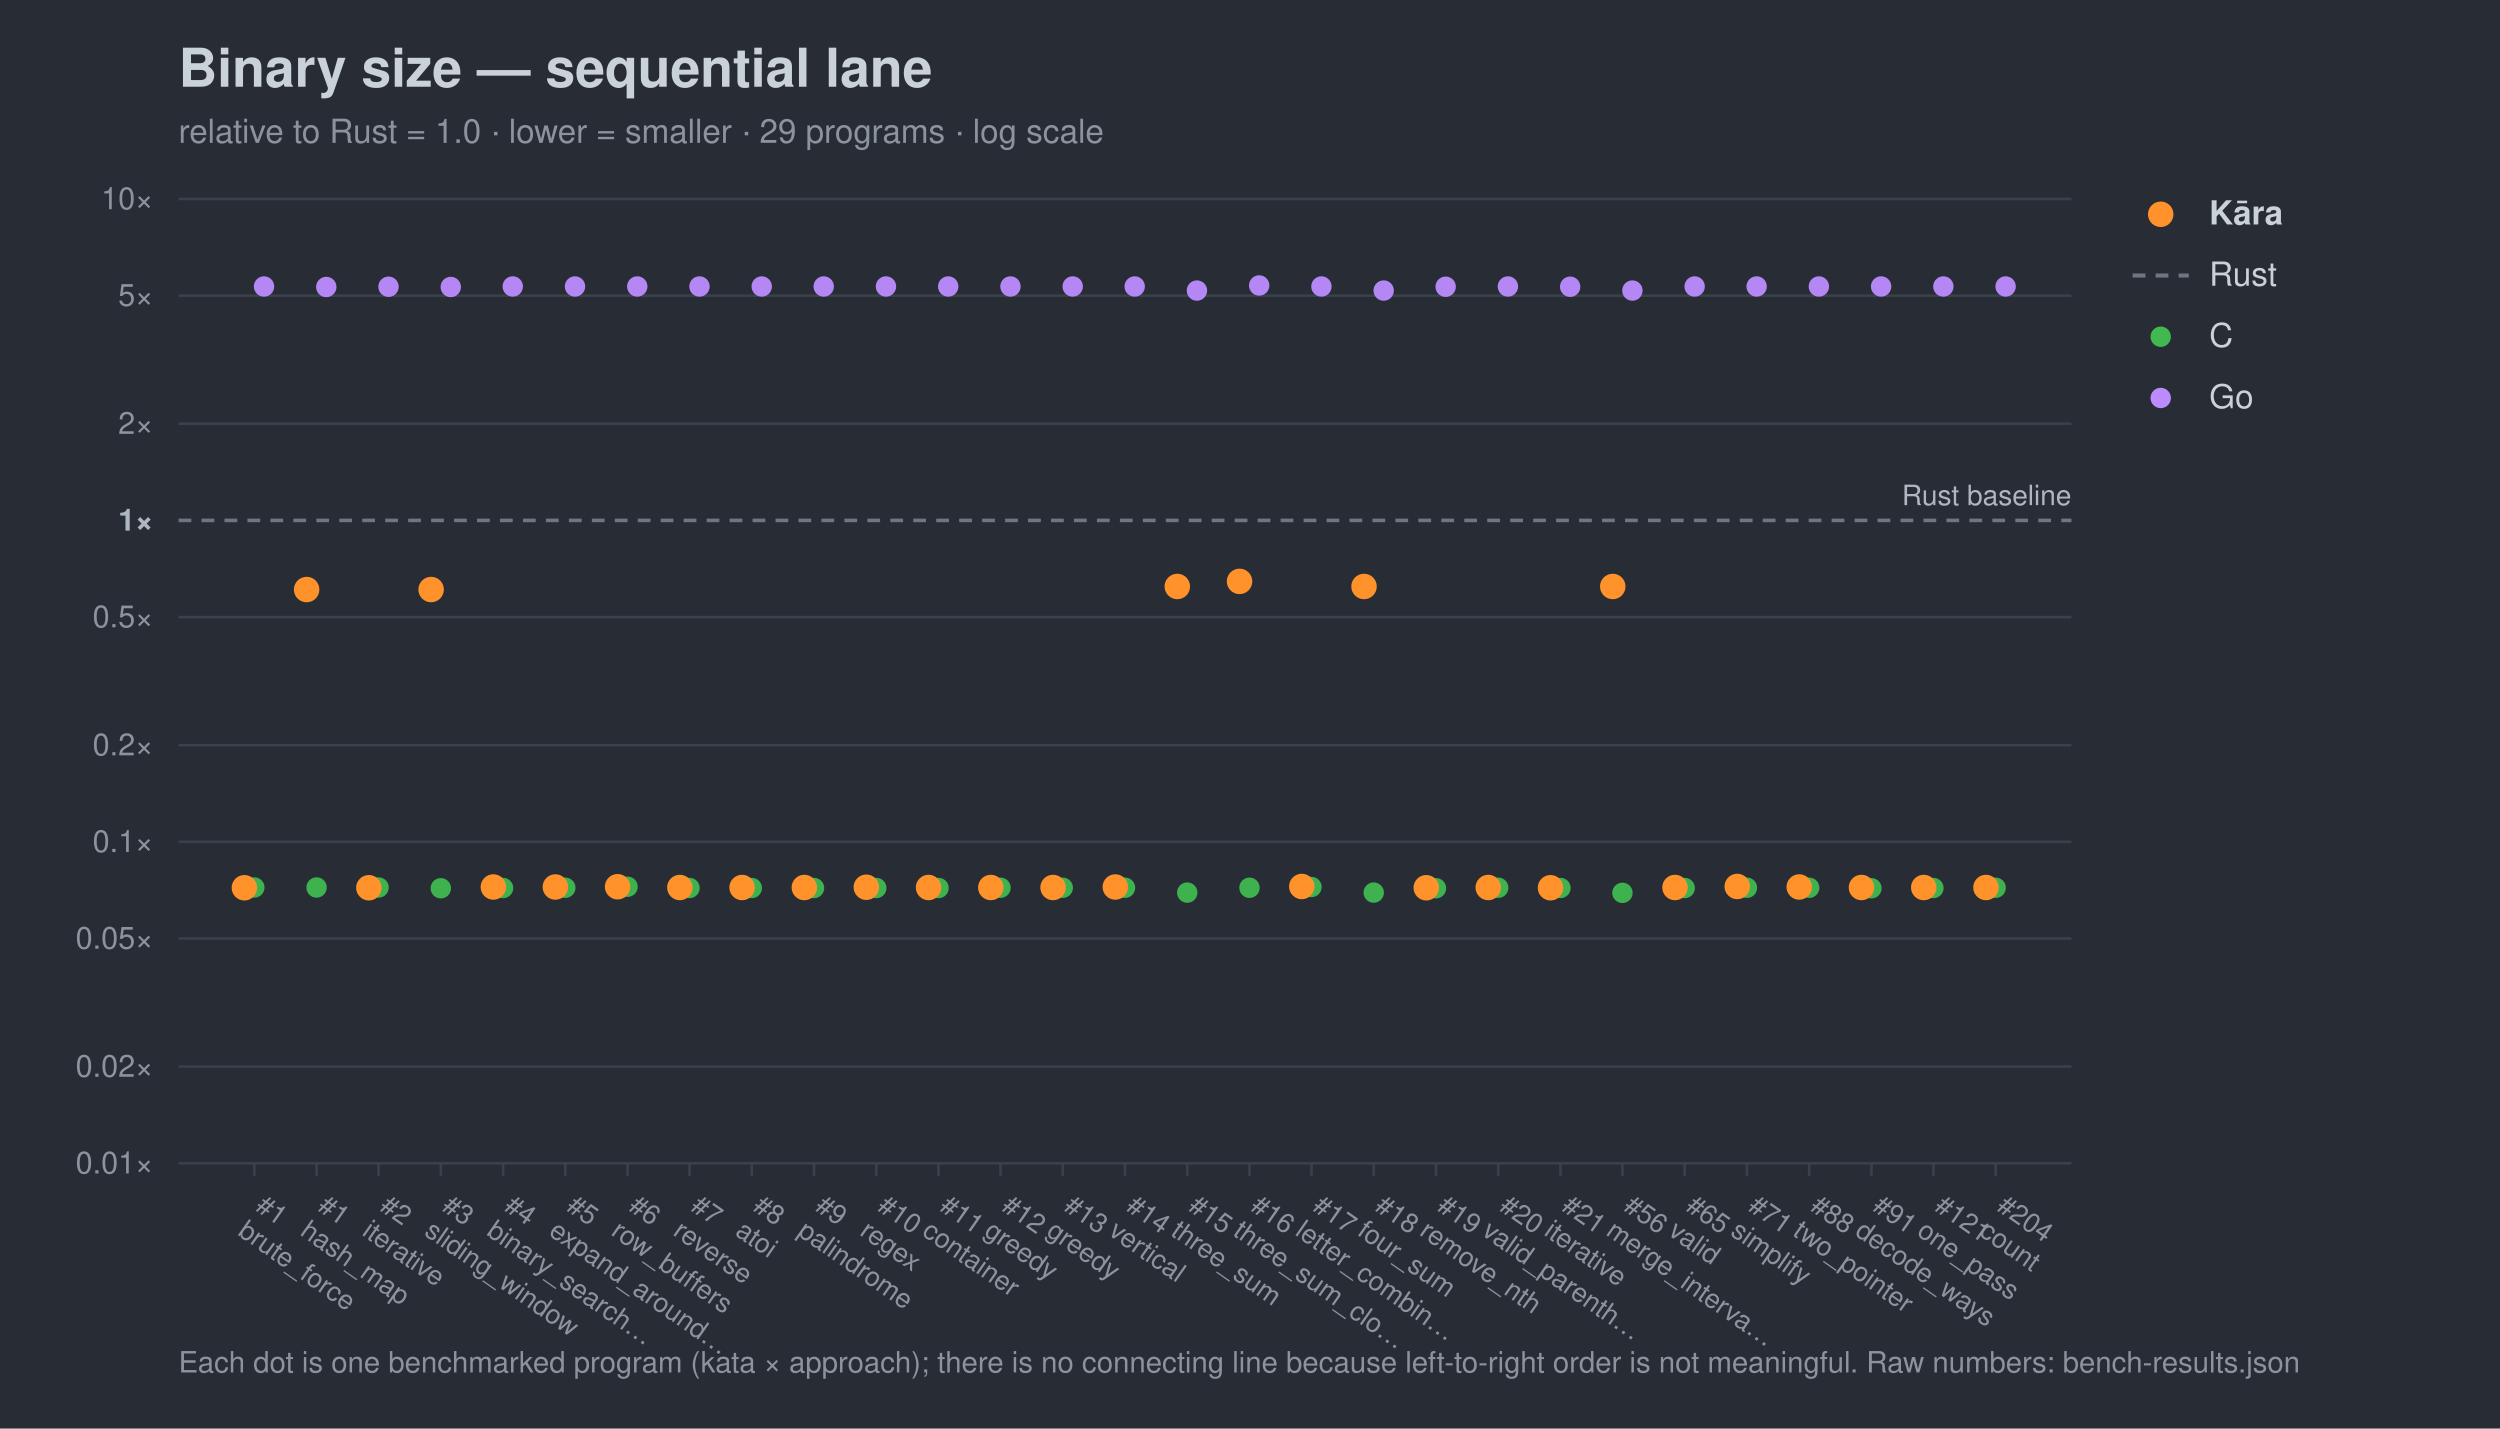
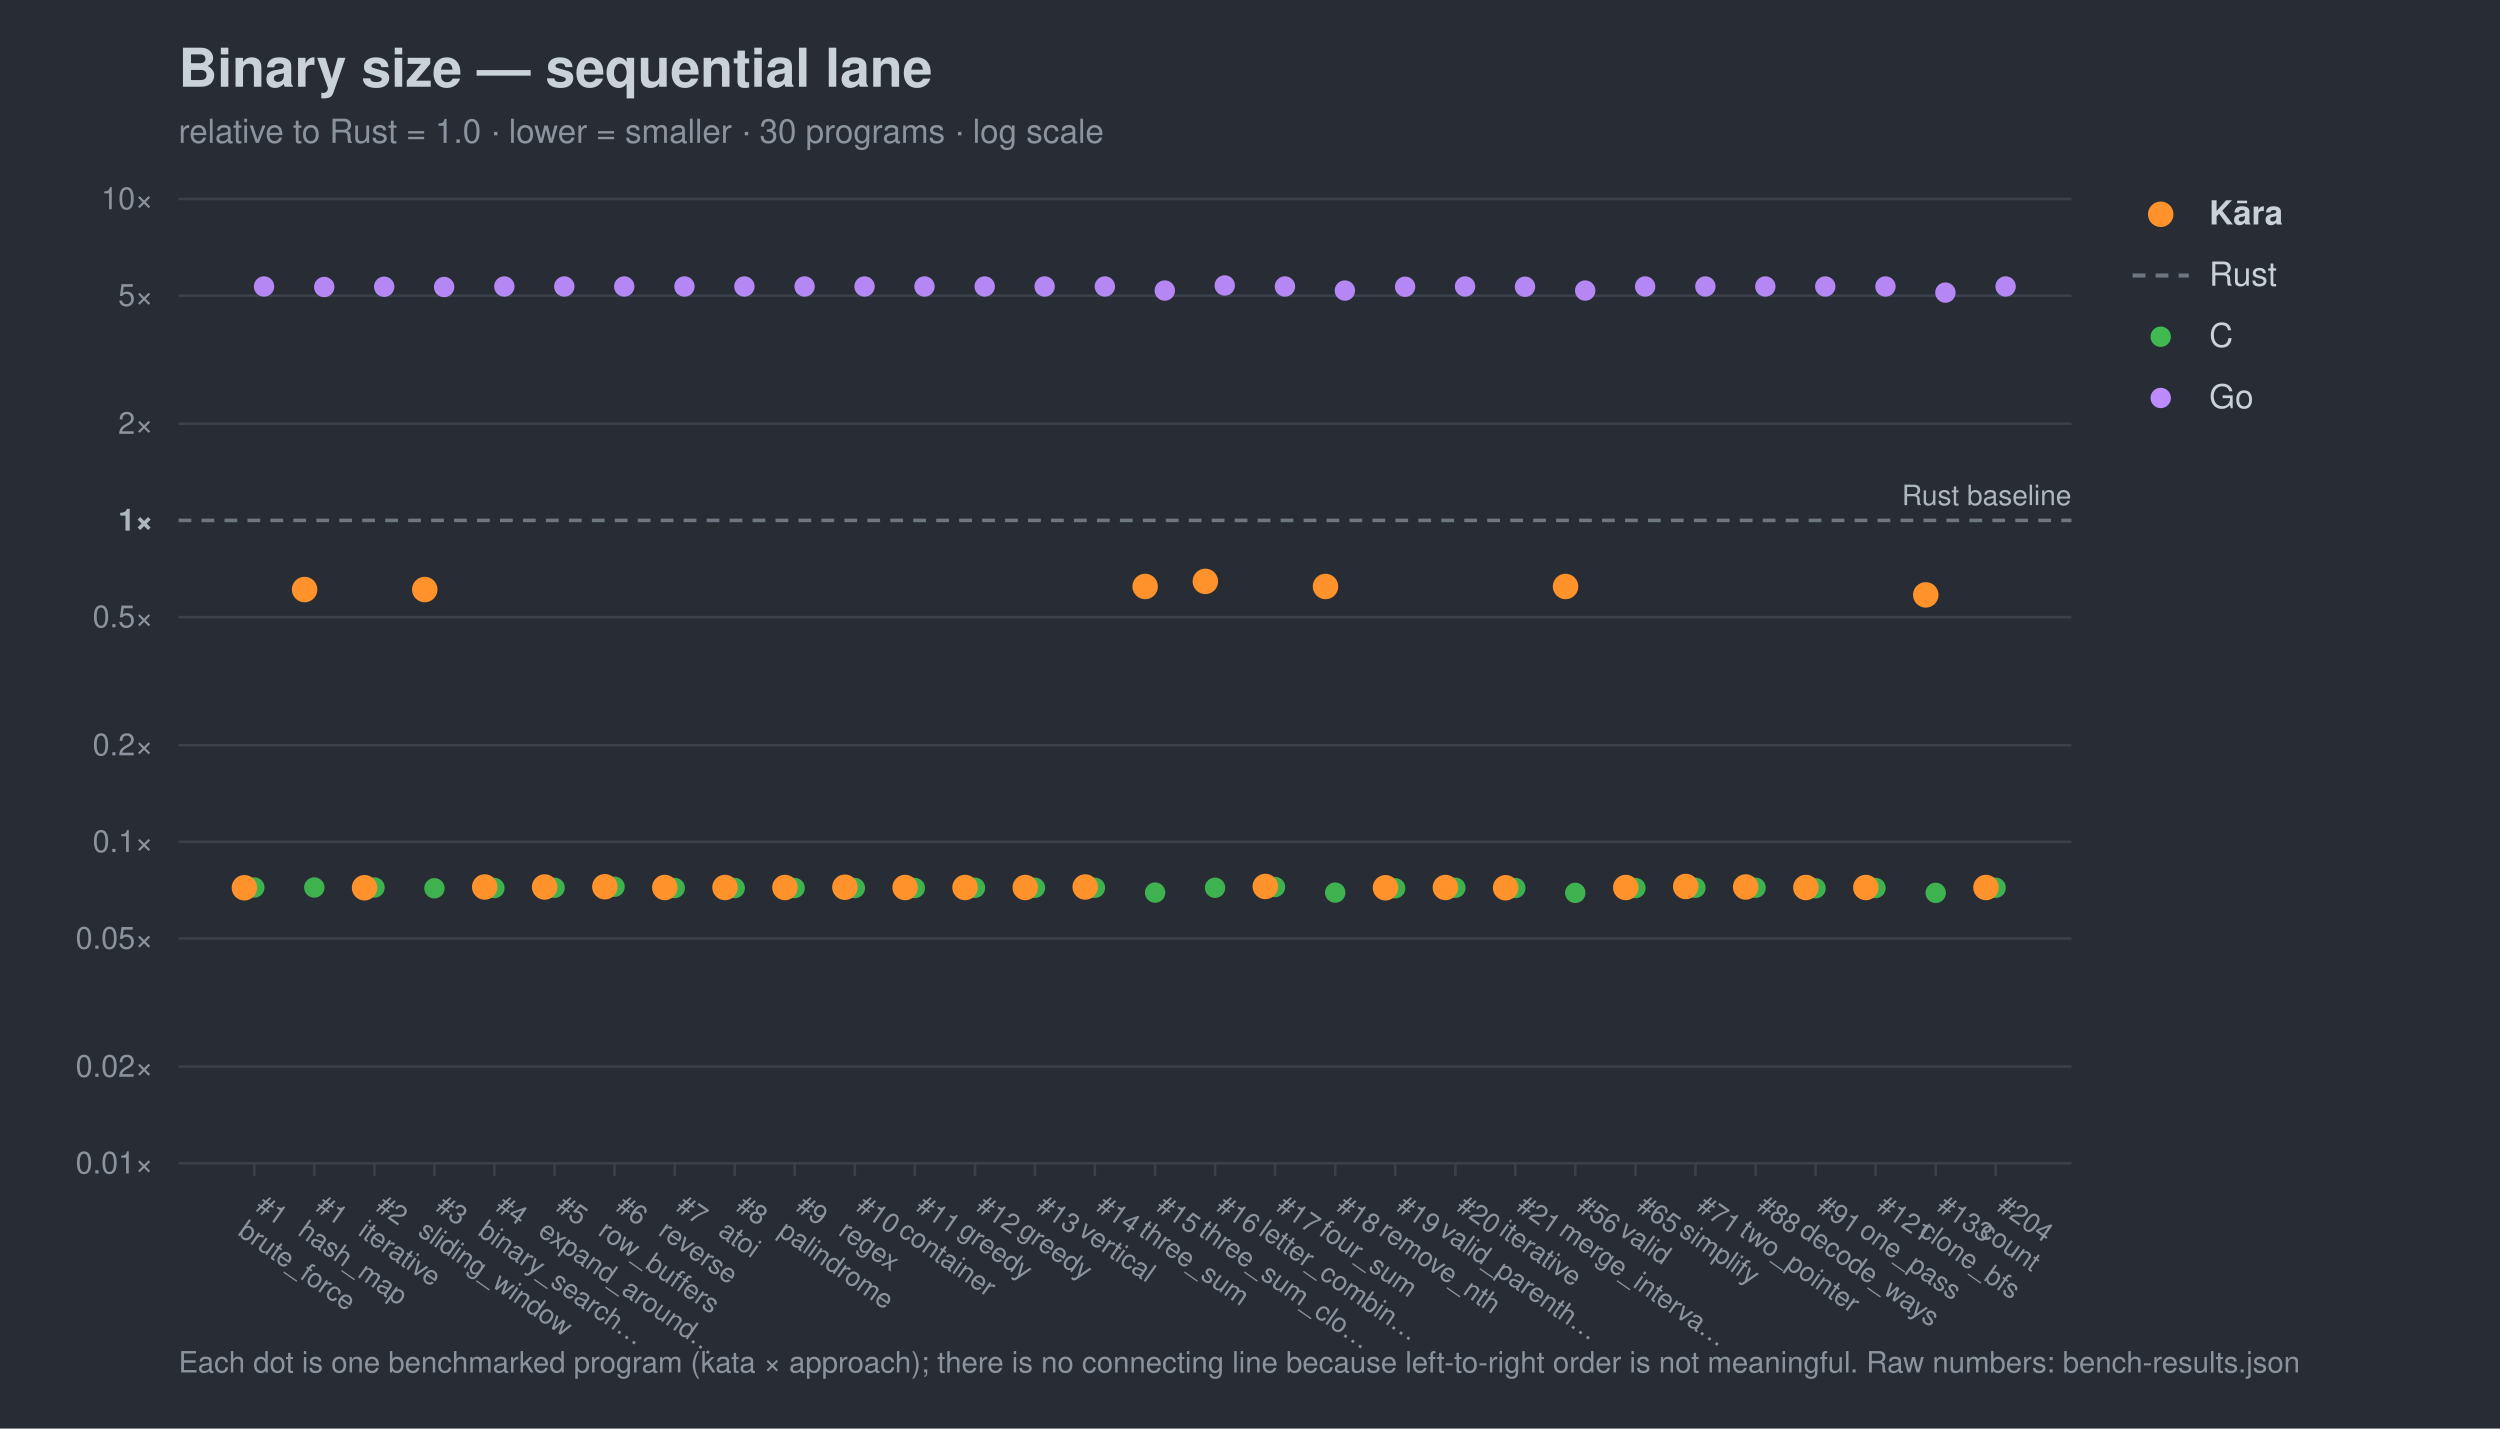
<svg xmlns="http://www.w3.org/2000/svg" width="980" height="560" viewBox="0 0 980 560" font-family="-apple-system,Segoe UI,Helvetica,Arial,sans-serif">
  <rect width="980" height="560" fill="#282c34" />
  <text x="70" y="34" font-size="21" font-weight="700" fill="#c9d1d9">Binary size — sequential lane</text>
-   <text x="70" y="56" font-size="13" fill="#8b949e">relative to Rust = 1.0 · lower = smaller · 29 programs · log scale</text>
+   <text x="70" y="56" font-size="13" fill="#8b949e">relative to Rust = 1.0 · lower = smaller · 30 programs · log scale</text>
  <line x1="70" y1="456.0" x2="812" y2="456.0" stroke="#3b414b" stroke-width="1" />
  <text x="60" y="460.0" font-size="12" text-anchor="end" fill="#8b949e">0.01×</text>
  <line x1="70" y1="418.1" x2="812" y2="418.1" stroke="#3b414b" stroke-width="1" />
  <text x="60" y="422.1" font-size="12" text-anchor="end" fill="#8b949e">0.02×</text>
  <line x1="70" y1="367.9" x2="812" y2="367.9" stroke="#3b414b" stroke-width="1" />
  <text x="60" y="371.9" font-size="12" text-anchor="end" fill="#8b949e">0.05×</text>
  <line x1="70" y1="330.0" x2="812" y2="330.0" stroke="#3b414b" stroke-width="1" />
  <text x="60" y="334.0" font-size="12" text-anchor="end" fill="#8b949e">0.1×</text>
  <line x1="70" y1="292.1" x2="812" y2="292.1" stroke="#3b414b" stroke-width="1" />
  <text x="60" y="296.1" font-size="12" text-anchor="end" fill="#8b949e">0.2×</text>
  <line x1="70" y1="241.9" x2="812" y2="241.9" stroke="#3b414b" stroke-width="1" />
  <text x="60" y="245.9" font-size="12" text-anchor="end" fill="#8b949e">0.5×</text>
  <line x1="70" y1="204.0" x2="812" y2="204.0" stroke="#6e7681" stroke-width="1.4" stroke-dasharray="5 4" />
  <text x="60" y="208.0" font-size="12" text-anchor="end" fill="#aeb6c0" font-weight="700">1×</text>
  <line x1="70" y1="166.1" x2="812" y2="166.1" stroke="#3b414b" stroke-width="1" />
  <text x="60" y="170.1" font-size="12" text-anchor="end" fill="#8b949e">2×</text>
  <line x1="70" y1="115.9" x2="812" y2="115.9" stroke="#3b414b" stroke-width="1" />
  <text x="60" y="119.9" font-size="12" text-anchor="end" fill="#8b949e">5×</text>
  <line x1="70" y1="78.0" x2="812" y2="78.0" stroke="#3b414b" stroke-width="1" />
  <text x="60" y="82.0" font-size="12" text-anchor="end" fill="#8b949e">10×</text>
  <text x="812" y="198.0" font-size="11" text-anchor="end" fill="#aeb6c0">Rust baseline</text>
  <line x1="99.7" y1="456" x2="99.7" y2="461" stroke="#3b414b" />
  <g transform="translate(99.7,474) rotate(35)">
    <text x="0" y="0" font-size="10.5" fill="#8b949e">#1</text>
    <text x="0" y="12" font-size="10.5" fill="#8b949e">brute_force</text>
  </g>
-   <line x1="124.1" y1="456" x2="124.1" y2="461" stroke="#3b414b" />
-   <g transform="translate(124.1,474) rotate(35)">
+   <line x1="123.2" y1="456" x2="123.2" y2="461" stroke="#3b414b" />
+   <g transform="translate(123.2,474) rotate(35)">
    <text x="0" y="0" font-size="10.5" fill="#8b949e">#1</text>
    <text x="0" y="12" font-size="10.5" fill="#8b949e">hash_map</text>
  </g>
-   <line x1="148.4" y1="456" x2="148.4" y2="461" stroke="#3b414b" />
-   <g transform="translate(148.4,474) rotate(35)">
+   <line x1="146.8" y1="456" x2="146.8" y2="461" stroke="#3b414b" />
+   <g transform="translate(146.8,474) rotate(35)">
    <text x="0" y="0" font-size="10.5" fill="#8b949e">#2</text>
    <text x="0" y="12" font-size="10.5" fill="#8b949e">iterative</text>
  </g>
-   <line x1="172.8" y1="456" x2="172.8" y2="461" stroke="#3b414b" />
-   <g transform="translate(172.8,474) rotate(35)">
+   <line x1="170.3" y1="456" x2="170.3" y2="461" stroke="#3b414b" />
+   <g transform="translate(170.3,474) rotate(35)">
    <text x="0" y="0" font-size="10.5" fill="#8b949e">#3</text>
    <text x="0" y="12" font-size="10.5" fill="#8b949e">sliding_window</text>
  </g>
-   <line x1="197.2" y1="456" x2="197.2" y2="461" stroke="#3b414b" />
-   <g transform="translate(197.2,474) rotate(35)">
+   <line x1="193.8" y1="456" x2="193.8" y2="461" stroke="#3b414b" />
+   <g transform="translate(193.8,474) rotate(35)">
    <text x="0" y="0" font-size="10.5" fill="#8b949e">#4</text>
    <text x="0" y="12" font-size="10.5" fill="#8b949e">binary_search…</text>
  </g>
-   <line x1="221.6" y1="456" x2="221.6" y2="461" stroke="#3b414b" />
-   <g transform="translate(221.6,474) rotate(35)">
+   <line x1="217.4" y1="456" x2="217.4" y2="461" stroke="#3b414b" />
+   <g transform="translate(217.4,474) rotate(35)">
    <text x="0" y="0" font-size="10.5" fill="#8b949e">#5</text>
    <text x="0" y="12" font-size="10.5" fill="#8b949e">expand_around…</text>
  </g>
-   <line x1="246.0" y1="456" x2="246.0" y2="461" stroke="#3b414b" />
-   <g transform="translate(246.0,474) rotate(35)">
+   <line x1="240.9" y1="456" x2="240.9" y2="461" stroke="#3b414b" />
+   <g transform="translate(240.9,474) rotate(35)">
    <text x="0" y="0" font-size="10.5" fill="#8b949e">#6</text>
    <text x="0" y="12" font-size="10.5" fill="#8b949e">row_buffers</text>
  </g>
-   <line x1="270.3" y1="456" x2="270.3" y2="461" stroke="#3b414b" />
-   <g transform="translate(270.3,474) rotate(35)">
+   <line x1="264.5" y1="456" x2="264.5" y2="461" stroke="#3b414b" />
+   <g transform="translate(264.5,474) rotate(35)">
    <text x="0" y="0" font-size="10.5" fill="#8b949e">#7</text>
    <text x="0" y="12" font-size="10.5" fill="#8b949e">reverse</text>
  </g>
-   <line x1="294.7" y1="456" x2="294.7" y2="461" stroke="#3b414b" />
-   <g transform="translate(294.7,474) rotate(35)">
+   <line x1="288.0" y1="456" x2="288.0" y2="461" stroke="#3b414b" />
+   <g transform="translate(288.0,474) rotate(35)">
    <text x="0" y="0" font-size="10.5" fill="#8b949e">#8</text>
    <text x="0" y="12" font-size="10.5" fill="#8b949e">atoi</text>
  </g>
-   <line x1="319.1" y1="456" x2="319.1" y2="461" stroke="#3b414b" />
-   <g transform="translate(319.1,474) rotate(35)">
+   <line x1="311.5" y1="456" x2="311.5" y2="461" stroke="#3b414b" />
+   <g transform="translate(311.5,474) rotate(35)">
    <text x="0" y="0" font-size="10.5" fill="#8b949e">#9</text>
    <text x="0" y="12" font-size="10.5" fill="#8b949e">palindrome</text>
  </g>
-   <line x1="343.5" y1="456" x2="343.5" y2="461" stroke="#3b414b" />
-   <g transform="translate(343.5,474) rotate(35)">
+   <line x1="335.1" y1="456" x2="335.1" y2="461" stroke="#3b414b" />
+   <g transform="translate(335.1,474) rotate(35)">
    <text x="0" y="0" font-size="10.5" fill="#8b949e">#10</text>
    <text x="0" y="12" font-size="10.5" fill="#8b949e">regex</text>
  </g>
-   <line x1="367.9" y1="456" x2="367.9" y2="461" stroke="#3b414b" />
-   <g transform="translate(367.9,474) rotate(35)">
+   <line x1="358.6" y1="456" x2="358.6" y2="461" stroke="#3b414b" />
+   <g transform="translate(358.6,474) rotate(35)">
    <text x="0" y="0" font-size="10.5" fill="#8b949e">#11</text>
    <text x="0" y="12" font-size="10.5" fill="#8b949e">container</text>
  </g>
-   <line x1="392.2" y1="456" x2="392.2" y2="461" stroke="#3b414b" />
-   <g transform="translate(392.2,474) rotate(35)">
+   <line x1="382.2" y1="456" x2="382.2" y2="461" stroke="#3b414b" />
+   <g transform="translate(382.2,474) rotate(35)">
    <text x="0" y="0" font-size="10.5" fill="#8b949e">#12</text>
    <text x="0" y="12" font-size="10.5" fill="#8b949e">greedy</text>
  </g>
-   <line x1="416.6" y1="456" x2="416.6" y2="461" stroke="#3b414b" />
-   <g transform="translate(416.6,474) rotate(35)">
+   <line x1="405.7" y1="456" x2="405.7" y2="461" stroke="#3b414b" />
+   <g transform="translate(405.7,474) rotate(35)">
    <text x="0" y="0" font-size="10.5" fill="#8b949e">#13</text>
    <text x="0" y="12" font-size="10.5" fill="#8b949e">greedy</text>
  </g>
-   <line x1="441.0" y1="456" x2="441.0" y2="461" stroke="#3b414b" />
-   <g transform="translate(441.0,474) rotate(35)">
+   <line x1="429.2" y1="456" x2="429.2" y2="461" stroke="#3b414b" />
+   <g transform="translate(429.2,474) rotate(35)">
    <text x="0" y="0" font-size="10.5" fill="#8b949e">#14</text>
    <text x="0" y="12" font-size="10.5" fill="#8b949e">vertical</text>
  </g>
-   <line x1="465.4" y1="456" x2="465.4" y2="461" stroke="#3b414b" />
-   <g transform="translate(465.4,474) rotate(35)">
+   <line x1="452.8" y1="456" x2="452.8" y2="461" stroke="#3b414b" />
+   <g transform="translate(452.8,474) rotate(35)">
    <text x="0" y="0" font-size="10.5" fill="#8b949e">#15</text>
    <text x="0" y="12" font-size="10.5" fill="#8b949e">three_sum</text>
  </g>
-   <line x1="489.8" y1="456" x2="489.8" y2="461" stroke="#3b414b" />
-   <g transform="translate(489.8,474) rotate(35)">
+   <line x1="476.3" y1="456" x2="476.3" y2="461" stroke="#3b414b" />
+   <g transform="translate(476.3,474) rotate(35)">
    <text x="0" y="0" font-size="10.5" fill="#8b949e">#16</text>
    <text x="0" y="12" font-size="10.5" fill="#8b949e">three_sum_clo…</text>
  </g>
-   <line x1="514.1" y1="456" x2="514.1" y2="461" stroke="#3b414b" />
-   <g transform="translate(514.1,474) rotate(35)">
+   <line x1="499.8" y1="456" x2="499.8" y2="461" stroke="#3b414b" />
+   <g transform="translate(499.8,474) rotate(35)">
    <text x="0" y="0" font-size="10.5" fill="#8b949e">#17</text>
    <text x="0" y="12" font-size="10.5" fill="#8b949e">letter_combin…</text>
  </g>
-   <line x1="538.5" y1="456" x2="538.5" y2="461" stroke="#3b414b" />
-   <g transform="translate(538.5,474) rotate(35)">
+   <line x1="523.4" y1="456" x2="523.4" y2="461" stroke="#3b414b" />
+   <g transform="translate(523.4,474) rotate(35)">
    <text x="0" y="0" font-size="10.5" fill="#8b949e">#18</text>
    <text x="0" y="12" font-size="10.5" fill="#8b949e">four_sum</text>
  </g>
-   <line x1="562.9" y1="456" x2="562.9" y2="461" stroke="#3b414b" />
-   <g transform="translate(562.9,474) rotate(35)">
+   <line x1="546.9" y1="456" x2="546.9" y2="461" stroke="#3b414b" />
+   <g transform="translate(546.9,474) rotate(35)">
    <text x="0" y="0" font-size="10.5" fill="#8b949e">#19</text>
    <text x="0" y="12" font-size="10.5" fill="#8b949e">remove_nth</text>
  </g>
-   <line x1="587.3" y1="456" x2="587.3" y2="461" stroke="#3b414b" />
-   <g transform="translate(587.3,474) rotate(35)">
+   <line x1="570.5" y1="456" x2="570.5" y2="461" stroke="#3b414b" />
+   <g transform="translate(570.5,474) rotate(35)">
    <text x="0" y="0" font-size="10.5" fill="#8b949e">#20</text>
    <text x="0" y="12" font-size="10.5" fill="#8b949e">valid_parenth…</text>
  </g>
-   <line x1="611.7" y1="456" x2="611.7" y2="461" stroke="#3b414b" />
-   <g transform="translate(611.7,474) rotate(35)">
+   <line x1="594.0" y1="456" x2="594.0" y2="461" stroke="#3b414b" />
+   <g transform="translate(594.0,474) rotate(35)">
    <text x="0" y="0" font-size="10.5" fill="#8b949e">#21</text>
    <text x="0" y="12" font-size="10.5" fill="#8b949e">iterative</text>
  </g>
-   <line x1="636.0" y1="456" x2="636.0" y2="461" stroke="#3b414b" />
-   <g transform="translate(636.0,474) rotate(35)">
+   <line x1="617.5" y1="456" x2="617.5" y2="461" stroke="#3b414b" />
+   <g transform="translate(617.5,474) rotate(35)">
    <text x="0" y="0" font-size="10.5" fill="#8b949e">#56</text>
    <text x="0" y="12" font-size="10.5" fill="#8b949e">merge_interva…</text>
  </g>
-   <line x1="660.4" y1="456" x2="660.4" y2="461" stroke="#3b414b" />
-   <g transform="translate(660.4,474) rotate(35)">
+   <line x1="641.1" y1="456" x2="641.1" y2="461" stroke="#3b414b" />
+   <g transform="translate(641.1,474) rotate(35)">
    <text x="0" y="0" font-size="10.5" fill="#8b949e">#65</text>
    <text x="0" y="12" font-size="10.5" fill="#8b949e">valid</text>
  </g>
-   <line x1="684.8" y1="456" x2="684.8" y2="461" stroke="#3b414b" />
-   <g transform="translate(684.8,474) rotate(35)">
+   <line x1="664.6" y1="456" x2="664.6" y2="461" stroke="#3b414b" />
+   <g transform="translate(664.6,474) rotate(35)">
    <text x="0" y="0" font-size="10.5" fill="#8b949e">#71</text>
    <text x="0" y="12" font-size="10.5" fill="#8b949e">simplify</text>
  </g>
-   <line x1="709.2" y1="456" x2="709.2" y2="461" stroke="#3b414b" />
-   <g transform="translate(709.2,474) rotate(35)">
+   <line x1="688.2" y1="456" x2="688.2" y2="461" stroke="#3b414b" />
+   <g transform="translate(688.2,474) rotate(35)">
    <text x="0" y="0" font-size="10.5" fill="#8b949e">#88</text>
    <text x="0" y="12" font-size="10.5" fill="#8b949e">two_pointer</text>
  </g>
-   <line x1="733.6" y1="456" x2="733.6" y2="461" stroke="#3b414b" />
-   <g transform="translate(733.6,474) rotate(35)">
+   <line x1="711.7" y1="456" x2="711.7" y2="461" stroke="#3b414b" />
+   <g transform="translate(711.7,474) rotate(35)">
    <text x="0" y="0" font-size="10.5" fill="#8b949e">#91</text>
    <text x="0" y="12" font-size="10.5" fill="#8b949e">decode_ways</text>
  </g>
-   <line x1="757.9" y1="456" x2="757.9" y2="461" stroke="#3b414b" />
-   <g transform="translate(757.9,474) rotate(35)">
+   <line x1="735.2" y1="456" x2="735.2" y2="461" stroke="#3b414b" />
+   <g transform="translate(735.2,474) rotate(35)">
    <text x="0" y="0" font-size="10.5" fill="#8b949e">#121</text>
    <text x="0" y="12" font-size="10.5" fill="#8b949e">one_pass</text>
+   </g>
+   <line x1="758.8" y1="456" x2="758.8" y2="461" stroke="#3b414b" />
+   <g transform="translate(758.8,474) rotate(35)">
+     <text x="0" y="0" font-size="10.5" fill="#8b949e">#133</text>
+     <text x="0" y="12" font-size="10.5" fill="#8b949e">clone_bfs</text>
  </g>
  <line x1="782.3" y1="456" x2="782.3" y2="461" stroke="#3b414b" />
  <g transform="translate(782.3,474) rotate(35)">
    <text x="0" y="0" font-size="10.5" fill="#8b949e">#204</text>
    <text x="0" y="12" font-size="10.5" fill="#8b949e">count</text>
  </g>
  <circle cx="99.7" cy="347.9" r="4.0" fill="#3fb950" opacity="0.95" />
-   <circle cx="124.1" cy="347.9" r="4.0" fill="#3fb950" opacity="0.95" />
-   <circle cx="148.4" cy="347.9" r="4.0" fill="#3fb950" opacity="0.95" />
-   <circle cx="172.8" cy="348.2" r="4.0" fill="#3fb950" opacity="0.95" />
-   <circle cx="197.2" cy="348.1" r="4.0" fill="#3fb950" opacity="0.95" />
-   <circle cx="221.6" cy="348.0" r="4.0" fill="#3fb950" opacity="0.95" />
-   <circle cx="246.0" cy="347.6" r="4.0" fill="#3fb950" opacity="0.95" />
-   <circle cx="270.3" cy="348.1" r="4.0" fill="#3fb950" opacity="0.95" />
-   <circle cx="294.7" cy="348.1" r="4.0" fill="#3fb950" opacity="0.95" />
-   <circle cx="319.1" cy="348.1" r="4.0" fill="#3fb950" opacity="0.95" />
-   <circle cx="343.5" cy="348.1" r="4.0" fill="#3fb950" opacity="0.95" />
-   <circle cx="367.9" cy="348.1" r="4.0" fill="#3fb950" opacity="0.95" />
-   <circle cx="392.2" cy="348.0" r="4.0" fill="#3fb950" opacity="0.95" />
-   <circle cx="416.6" cy="348.0" r="4.0" fill="#3fb950" opacity="0.95" />
-   <circle cx="441.0" cy="348.0" r="4.0" fill="#3fb950" opacity="0.95" />
-   <circle cx="465.4" cy="349.9" r="4.0" fill="#3fb950" opacity="0.95" />
-   <circle cx="489.8" cy="348.0" r="4.0" fill="#3fb950" opacity="0.95" />
-   <circle cx="514.1" cy="347.7" r="4.0" fill="#3fb950" opacity="0.95" />
-   <circle cx="538.5" cy="349.9" r="4.0" fill="#3fb950" opacity="0.95" />
-   <circle cx="562.9" cy="348.2" r="4.0" fill="#3fb950" opacity="0.95" />
-   <circle cx="587.3" cy="348.0" r="4.0" fill="#3fb950" opacity="0.95" />
-   <circle cx="611.7" cy="348.1" r="4.0" fill="#3fb950" opacity="0.95" />
-   <circle cx="636.0" cy="350.0" r="4.0" fill="#3fb950" opacity="0.95" />
-   <circle cx="660.4" cy="348.1" r="4.0" fill="#3fb950" opacity="0.95" />
-   <circle cx="684.8" cy="348.0" r="4.0" fill="#3fb950" opacity="0.95" />
-   <circle cx="709.2" cy="348.0" r="4.0" fill="#3fb950" opacity="0.95" />
-   <circle cx="733.6" cy="348.2" r="4.0" fill="#3fb950" opacity="0.95" />
-   <circle cx="757.9" cy="348.1" r="4.0" fill="#3fb950" opacity="0.95" />
+   <circle cx="123.2" cy="347.9" r="4.0" fill="#3fb950" opacity="0.95" />
+   <circle cx="146.8" cy="347.9" r="4.0" fill="#3fb950" opacity="0.95" />
+   <circle cx="170.3" cy="348.2" r="4.0" fill="#3fb950" opacity="0.95" />
+   <circle cx="193.8" cy="348.1" r="4.0" fill="#3fb950" opacity="0.95" />
+   <circle cx="217.4" cy="348.0" r="4.0" fill="#3fb950" opacity="0.95" />
+   <circle cx="240.9" cy="347.6" r="4.0" fill="#3fb950" opacity="0.95" />
+   <circle cx="264.5" cy="348.1" r="4.0" fill="#3fb950" opacity="0.95" />
+   <circle cx="288.0" cy="348.1" r="4.0" fill="#3fb950" opacity="0.95" />
+   <circle cx="311.5" cy="348.1" r="4.0" fill="#3fb950" opacity="0.95" />
+   <circle cx="335.1" cy="348.1" r="4.0" fill="#3fb950" opacity="0.95" />
+   <circle cx="358.6" cy="348.1" r="4.0" fill="#3fb950" opacity="0.95" />
+   <circle cx="382.2" cy="348.0" r="4.0" fill="#3fb950" opacity="0.95" />
+   <circle cx="405.7" cy="348.0" r="4.0" fill="#3fb950" opacity="0.95" />
+   <circle cx="429.2" cy="348.0" r="4.0" fill="#3fb950" opacity="0.95" />
+   <circle cx="452.8" cy="349.9" r="4.0" fill="#3fb950" opacity="0.95" />
+   <circle cx="476.3" cy="348.0" r="4.0" fill="#3fb950" opacity="0.95" />
+   <circle cx="499.8" cy="347.7" r="4.0" fill="#3fb950" opacity="0.95" />
+   <circle cx="523.4" cy="349.9" r="4.0" fill="#3fb950" opacity="0.95" />
+   <circle cx="546.9" cy="348.2" r="4.0" fill="#3fb950" opacity="0.95" />
+   <circle cx="570.5" cy="348.0" r="4.0" fill="#3fb950" opacity="0.95" />
+   <circle cx="594.0" cy="348.1" r="4.0" fill="#3fb950" opacity="0.95" />
+   <circle cx="617.5" cy="350.0" r="4.0" fill="#3fb950" opacity="0.95" />
+   <circle cx="641.1" cy="348.1" r="4.0" fill="#3fb950" opacity="0.95" />
+   <circle cx="664.6" cy="348.0" r="4.0" fill="#3fb950" opacity="0.95" />
+   <circle cx="688.2" cy="348.0" r="4.0" fill="#3fb950" opacity="0.95" />
+   <circle cx="711.7" cy="348.2" r="4.0" fill="#3fb950" opacity="0.95" />
+   <circle cx="735.2" cy="348.1" r="4.0" fill="#3fb950" opacity="0.95" />
+   <circle cx="758.8" cy="350.0" r="4.0" fill="#3fb950" opacity="0.95" />
  <circle cx="782.3" cy="348.0" r="4.0" fill="#3fb950" opacity="0.95" />
  <circle cx="103.5" cy="112.3" r="4.0" fill="#bc8cff" opacity="0.95" />
-   <circle cx="127.9" cy="112.5" r="4.0" fill="#bc8cff" opacity="0.95" />
-   <circle cx="152.3" cy="112.4" r="4.0" fill="#bc8cff" opacity="0.95" />
-   <circle cx="176.7" cy="112.5" r="4.0" fill="#bc8cff" opacity="0.95" />
-   <circle cx="201.0" cy="112.3" r="4.0" fill="#bc8cff" opacity="0.95" />
-   <circle cx="225.4" cy="112.3" r="4.0" fill="#bc8cff" opacity="0.95" />
-   <circle cx="249.8" cy="112.3" r="4.0" fill="#bc8cff" opacity="0.95" />
-   <circle cx="274.2" cy="112.3" r="4.0" fill="#bc8cff" opacity="0.95" />
-   <circle cx="298.6" cy="112.3" r="4.0" fill="#bc8cff" opacity="0.95" />
-   <circle cx="322.9" cy="112.3" r="4.0" fill="#bc8cff" opacity="0.95" />
-   <circle cx="347.3" cy="112.3" r="4.0" fill="#bc8cff" opacity="0.95" />
-   <circle cx="371.7" cy="112.3" r="4.0" fill="#bc8cff" opacity="0.95" />
-   <circle cx="396.1" cy="112.3" r="4.0" fill="#bc8cff" opacity="0.95" />
-   <circle cx="420.5" cy="112.3" r="4.0" fill="#bc8cff" opacity="0.95" />
-   <circle cx="444.8" cy="112.3" r="4.0" fill="#bc8cff" opacity="0.95" />
-   <circle cx="469.2" cy="113.9" r="4.0" fill="#bc8cff" opacity="0.95" />
-   <circle cx="493.6" cy="111.9" r="4.0" fill="#bc8cff" opacity="0.95" />
-   <circle cx="518.0" cy="112.3" r="4.0" fill="#bc8cff" opacity="0.95" />
-   <circle cx="542.4" cy="113.9" r="4.0" fill="#bc8cff" opacity="0.95" />
-   <circle cx="566.7" cy="112.4" r="4.0" fill="#bc8cff" opacity="0.95" />
-   <circle cx="591.1" cy="112.3" r="4.0" fill="#bc8cff" opacity="0.95" />
-   <circle cx="615.5" cy="112.4" r="4.0" fill="#bc8cff" opacity="0.95" />
-   <circle cx="639.9" cy="113.9" r="4.0" fill="#bc8cff" opacity="0.95" />
-   <circle cx="664.3" cy="112.3" r="4.0" fill="#bc8cff" opacity="0.95" />
-   <circle cx="688.6" cy="112.3" r="4.0" fill="#bc8cff" opacity="0.95" />
-   <circle cx="713.0" cy="112.3" r="4.0" fill="#bc8cff" opacity="0.95" />
-   <circle cx="737.4" cy="112.3" r="4.0" fill="#bc8cff" opacity="0.95" />
-   <circle cx="761.8" cy="112.3" r="4.0" fill="#bc8cff" opacity="0.95" />
+   <circle cx="127.1" cy="112.5" r="4.0" fill="#bc8cff" opacity="0.95" />
+   <circle cx="150.6" cy="112.4" r="4.0" fill="#bc8cff" opacity="0.95" />
+   <circle cx="174.1" cy="112.5" r="4.0" fill="#bc8cff" opacity="0.95" />
+   <circle cx="197.7" cy="112.3" r="4.0" fill="#bc8cff" opacity="0.95" />
+   <circle cx="221.2" cy="112.3" r="4.0" fill="#bc8cff" opacity="0.95" />
+   <circle cx="244.7" cy="112.3" r="4.0" fill="#bc8cff" opacity="0.95" />
+   <circle cx="268.3" cy="112.3" r="4.0" fill="#bc8cff" opacity="0.95" />
+   <circle cx="291.8" cy="112.3" r="4.0" fill="#bc8cff" opacity="0.95" />
+   <circle cx="315.4" cy="112.3" r="4.0" fill="#bc8cff" opacity="0.95" />
+   <circle cx="338.9" cy="112.3" r="4.0" fill="#bc8cff" opacity="0.95" />
+   <circle cx="362.4" cy="112.3" r="4.0" fill="#bc8cff" opacity="0.95" />
+   <circle cx="386.0" cy="112.3" r="4.0" fill="#bc8cff" opacity="0.95" />
+   <circle cx="409.5" cy="112.3" r="4.0" fill="#bc8cff" opacity="0.95" />
+   <circle cx="433.1" cy="112.3" r="4.0" fill="#bc8cff" opacity="0.95" />
+   <circle cx="456.6" cy="113.9" r="4.0" fill="#bc8cff" opacity="0.95" />
+   <circle cx="480.1" cy="111.9" r="4.0" fill="#bc8cff" opacity="0.95" />
+   <circle cx="503.7" cy="112.3" r="4.0" fill="#bc8cff" opacity="0.95" />
+   <circle cx="527.2" cy="113.9" r="4.0" fill="#bc8cff" opacity="0.95" />
+   <circle cx="550.8" cy="112.4" r="4.0" fill="#bc8cff" opacity="0.95" />
+   <circle cx="574.3" cy="112.3" r="4.0" fill="#bc8cff" opacity="0.95" />
+   <circle cx="597.8" cy="112.4" r="4.0" fill="#bc8cff" opacity="0.95" />
+   <circle cx="621.4" cy="113.9" r="4.0" fill="#bc8cff" opacity="0.95" />
+   <circle cx="644.9" cy="112.3" r="4.0" fill="#bc8cff" opacity="0.95" />
+   <circle cx="668.5" cy="112.3" r="4.0" fill="#bc8cff" opacity="0.95" />
+   <circle cx="692.0" cy="112.3" r="4.0" fill="#bc8cff" opacity="0.95" />
+   <circle cx="715.5" cy="112.3" r="4.0" fill="#bc8cff" opacity="0.95" />
+   <circle cx="739.1" cy="112.3" r="4.0" fill="#bc8cff" opacity="0.95" />
+   <circle cx="762.6" cy="114.7" r="4.0" fill="#bc8cff" opacity="0.95" />
  <circle cx="786.2" cy="112.3" r="4.0" fill="#bc8cff" opacity="0.95" />
  <circle cx="95.8" cy="348.0" r="5.0" fill="#ff922b" opacity="1.0" />
-   <circle cx="120.2" cy="231.1" r="5.0" fill="#ff922b" opacity="1.0" />
-   <circle cx="144.6" cy="348.0" r="5.0" fill="#ff922b" opacity="1.0" />
-   <circle cx="169.0" cy="231.1" r="5.0" fill="#ff922b" opacity="1.0" />
-   <circle cx="193.4" cy="347.7" r="5.0" fill="#ff922b" opacity="1.0" />
-   <circle cx="217.7" cy="347.7" r="5.0" fill="#ff922b" opacity="1.0" />
-   <circle cx="242.1" cy="347.6" r="5.0" fill="#ff922b" opacity="1.0" />
-   <circle cx="266.5" cy="347.9" r="5.0" fill="#ff922b" opacity="1.0" />
-   <circle cx="290.9" cy="347.9" r="5.0" fill="#ff922b" opacity="1.0" />
-   <circle cx="315.3" cy="347.9" r="5.0" fill="#ff922b" opacity="1.0" />
-   <circle cx="339.6" cy="347.8" r="5.0" fill="#ff922b" opacity="1.0" />
-   <circle cx="364.0" cy="347.9" r="5.0" fill="#ff922b" opacity="1.0" />
-   <circle cx="388.4" cy="347.9" r="5.0" fill="#ff922b" opacity="1.0" />
-   <circle cx="412.8" cy="347.9" r="5.0" fill="#ff922b" opacity="1.0" />
-   <circle cx="437.2" cy="347.7" r="5.0" fill="#ff922b" opacity="1.0" />
-   <circle cx="461.5" cy="229.9" r="5.0" fill="#ff922b" opacity="1.0" />
-   <circle cx="485.9" cy="227.9" r="5.0" fill="#ff922b" opacity="1.0" />
-   <circle cx="510.3" cy="347.5" r="5.0" fill="#ff922b" opacity="1.0" />
-   <circle cx="534.7" cy="229.9" r="5.0" fill="#ff922b" opacity="1.0" />
-   <circle cx="559.1" cy="348.0" r="5.0" fill="#ff922b" opacity="1.0" />
-   <circle cx="583.4" cy="347.9" r="5.0" fill="#ff922b" opacity="1.0" />
-   <circle cx="607.8" cy="348.0" r="5.0" fill="#ff922b" opacity="1.0" />
-   <circle cx="632.2" cy="229.9" r="5.0" fill="#ff922b" opacity="1.0" />
-   <circle cx="656.6" cy="347.9" r="5.0" fill="#ff922b" opacity="1.0" />
-   <circle cx="681.0" cy="347.5" r="5.0" fill="#ff922b" opacity="1.0" />
-   <circle cx="705.3" cy="347.7" r="5.0" fill="#ff922b" opacity="1.0" />
-   <circle cx="729.7" cy="347.9" r="5.0" fill="#ff922b" opacity="1.0" />
-   <circle cx="754.1" cy="347.9" r="5.0" fill="#ff922b" opacity="1.0" />
+   <circle cx="119.4" cy="231.1" r="5.0" fill="#ff922b" opacity="1.0" />
+   <circle cx="142.9" cy="348.0" r="5.0" fill="#ff922b" opacity="1.0" />
+   <circle cx="166.5" cy="231.1" r="5.0" fill="#ff922b" opacity="1.0" />
+   <circle cx="190.0" cy="347.7" r="5.0" fill="#ff922b" opacity="1.0" />
+   <circle cx="213.5" cy="347.7" r="5.0" fill="#ff922b" opacity="1.0" />
+   <circle cx="237.1" cy="347.6" r="5.0" fill="#ff922b" opacity="1.0" />
+   <circle cx="260.6" cy="347.9" r="5.0" fill="#ff922b" opacity="1.0" />
+   <circle cx="284.2" cy="347.9" r="5.0" fill="#ff922b" opacity="1.0" />
+   <circle cx="307.7" cy="347.9" r="5.0" fill="#ff922b" opacity="1.0" />
+   <circle cx="331.2" cy="347.8" r="5.0" fill="#ff922b" opacity="1.0" />
+   <circle cx="354.8" cy="347.9" r="5.0" fill="#ff922b" opacity="1.0" />
+   <circle cx="378.3" cy="347.9" r="5.0" fill="#ff922b" opacity="1.0" />
+   <circle cx="401.9" cy="347.9" r="5.0" fill="#ff922b" opacity="1.0" />
+   <circle cx="425.4" cy="347.7" r="5.0" fill="#ff922b" opacity="1.0" />
+   <circle cx="448.9" cy="229.9" r="5.0" fill="#ff922b" opacity="1.0" />
+   <circle cx="472.5" cy="227.9" r="5.0" fill="#ff922b" opacity="1.0" />
+   <circle cx="496.0" cy="347.5" r="5.0" fill="#ff922b" opacity="1.0" />
+   <circle cx="519.6" cy="229.9" r="5.0" fill="#ff922b" opacity="1.0" />
+   <circle cx="543.1" cy="348.0" r="5.0" fill="#ff922b" opacity="1.0" />
+   <circle cx="566.6" cy="347.9" r="5.0" fill="#ff922b" opacity="1.0" />
+   <circle cx="590.2" cy="348.0" r="5.0" fill="#ff922b" opacity="1.0" />
+   <circle cx="613.7" cy="229.9" r="5.0" fill="#ff922b" opacity="1.0" />
+   <circle cx="637.3" cy="347.9" r="5.0" fill="#ff922b" opacity="1.0" />
+   <circle cx="660.8" cy="347.5" r="5.0" fill="#ff922b" opacity="1.0" />
+   <circle cx="684.3" cy="347.7" r="5.0" fill="#ff922b" opacity="1.0" />
+   <circle cx="707.9" cy="347.9" r="5.0" fill="#ff922b" opacity="1.0" />
+   <circle cx="731.4" cy="347.9" r="5.0" fill="#ff922b" opacity="1.0" />
+   <circle cx="754.9" cy="233.2" r="5.0" fill="#ff922b" opacity="1.0" />
  <circle cx="778.5" cy="347.9" r="5.0" fill="#ff922b" opacity="1.0" />
  <circle cx="847" cy="84" r="5" fill="#ff922b" />
  <text x="866" y="88" font-size="13" fill="#c9d1d9" font-weight="700">Kāra</text>
  <line x1="836" y1="108" x2="858" y2="108" stroke="#6e7681" stroke-width="1.6" stroke-dasharray="5 4" />
  <text x="866" y="112" font-size="13" fill="#c9d1d9" font-weight="400">Rust</text>
  <circle cx="847" cy="132" r="4" fill="#3fb950" />
  <text x="866" y="136" font-size="13" fill="#c9d1d9" font-weight="400">C</text>
  <circle cx="847" cy="156" r="4" fill="#bc8cff" />
  <text x="866" y="160" font-size="13" fill="#c9d1d9" font-weight="400">Go</text>
  <text x="70" y="538" font-size="11.5" fill="#8b949e">Each dot is one benchmarked program (kata × approach); there is no connecting line because left-to-right order is not meaningful. Raw numbers: bench-results.json</text>
</svg>
